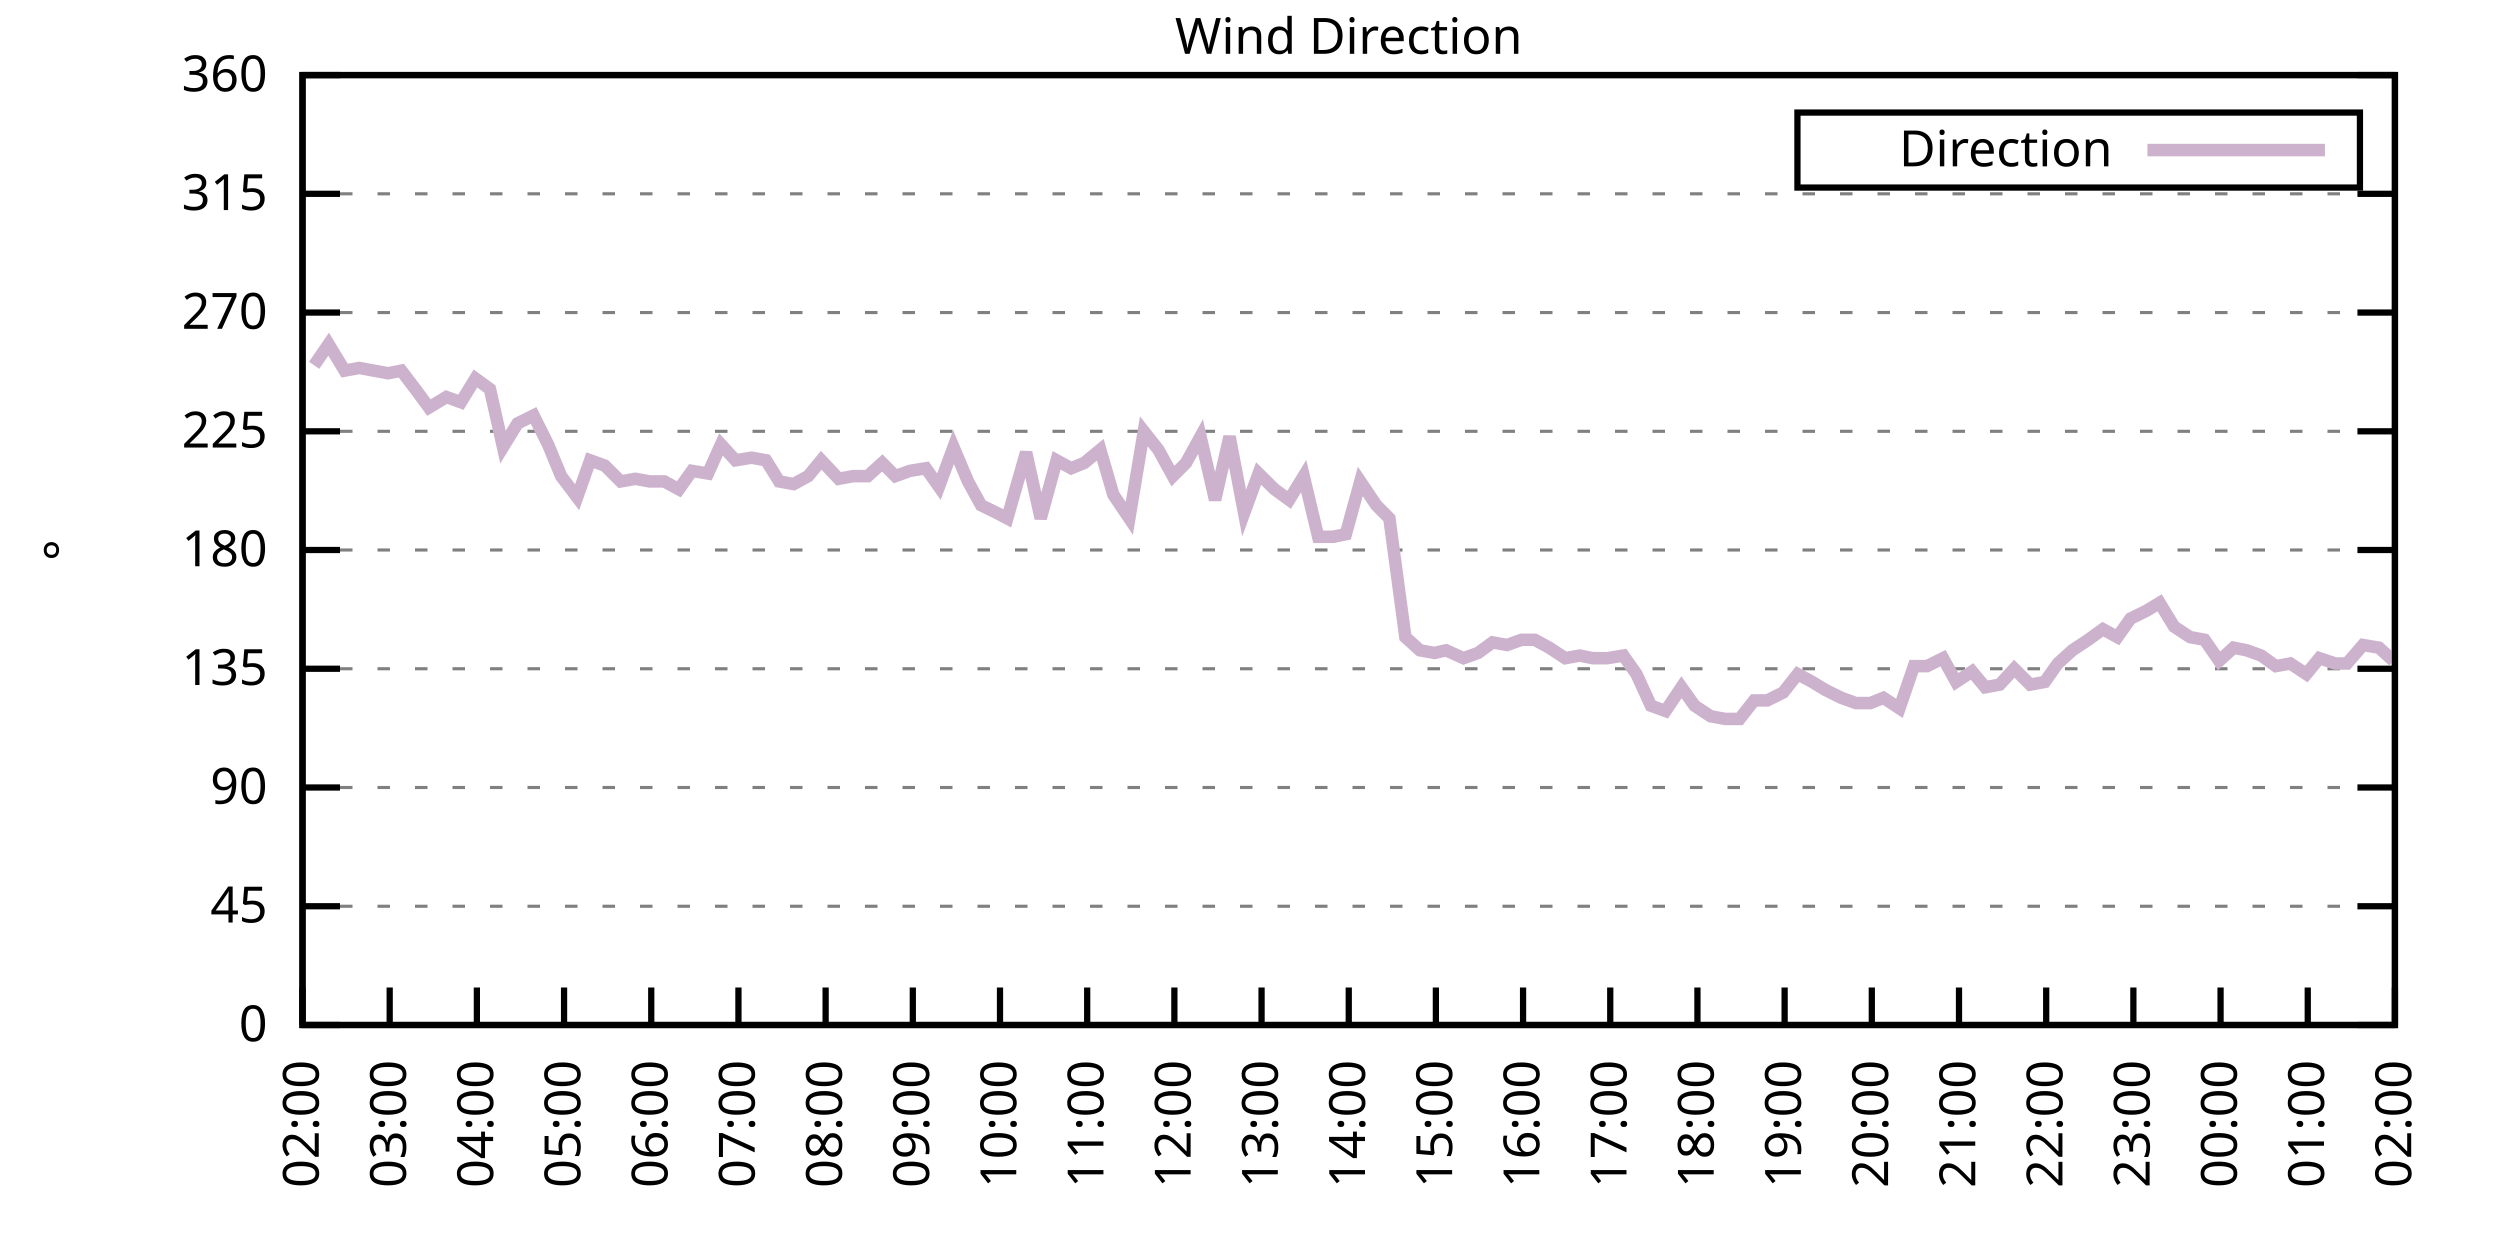
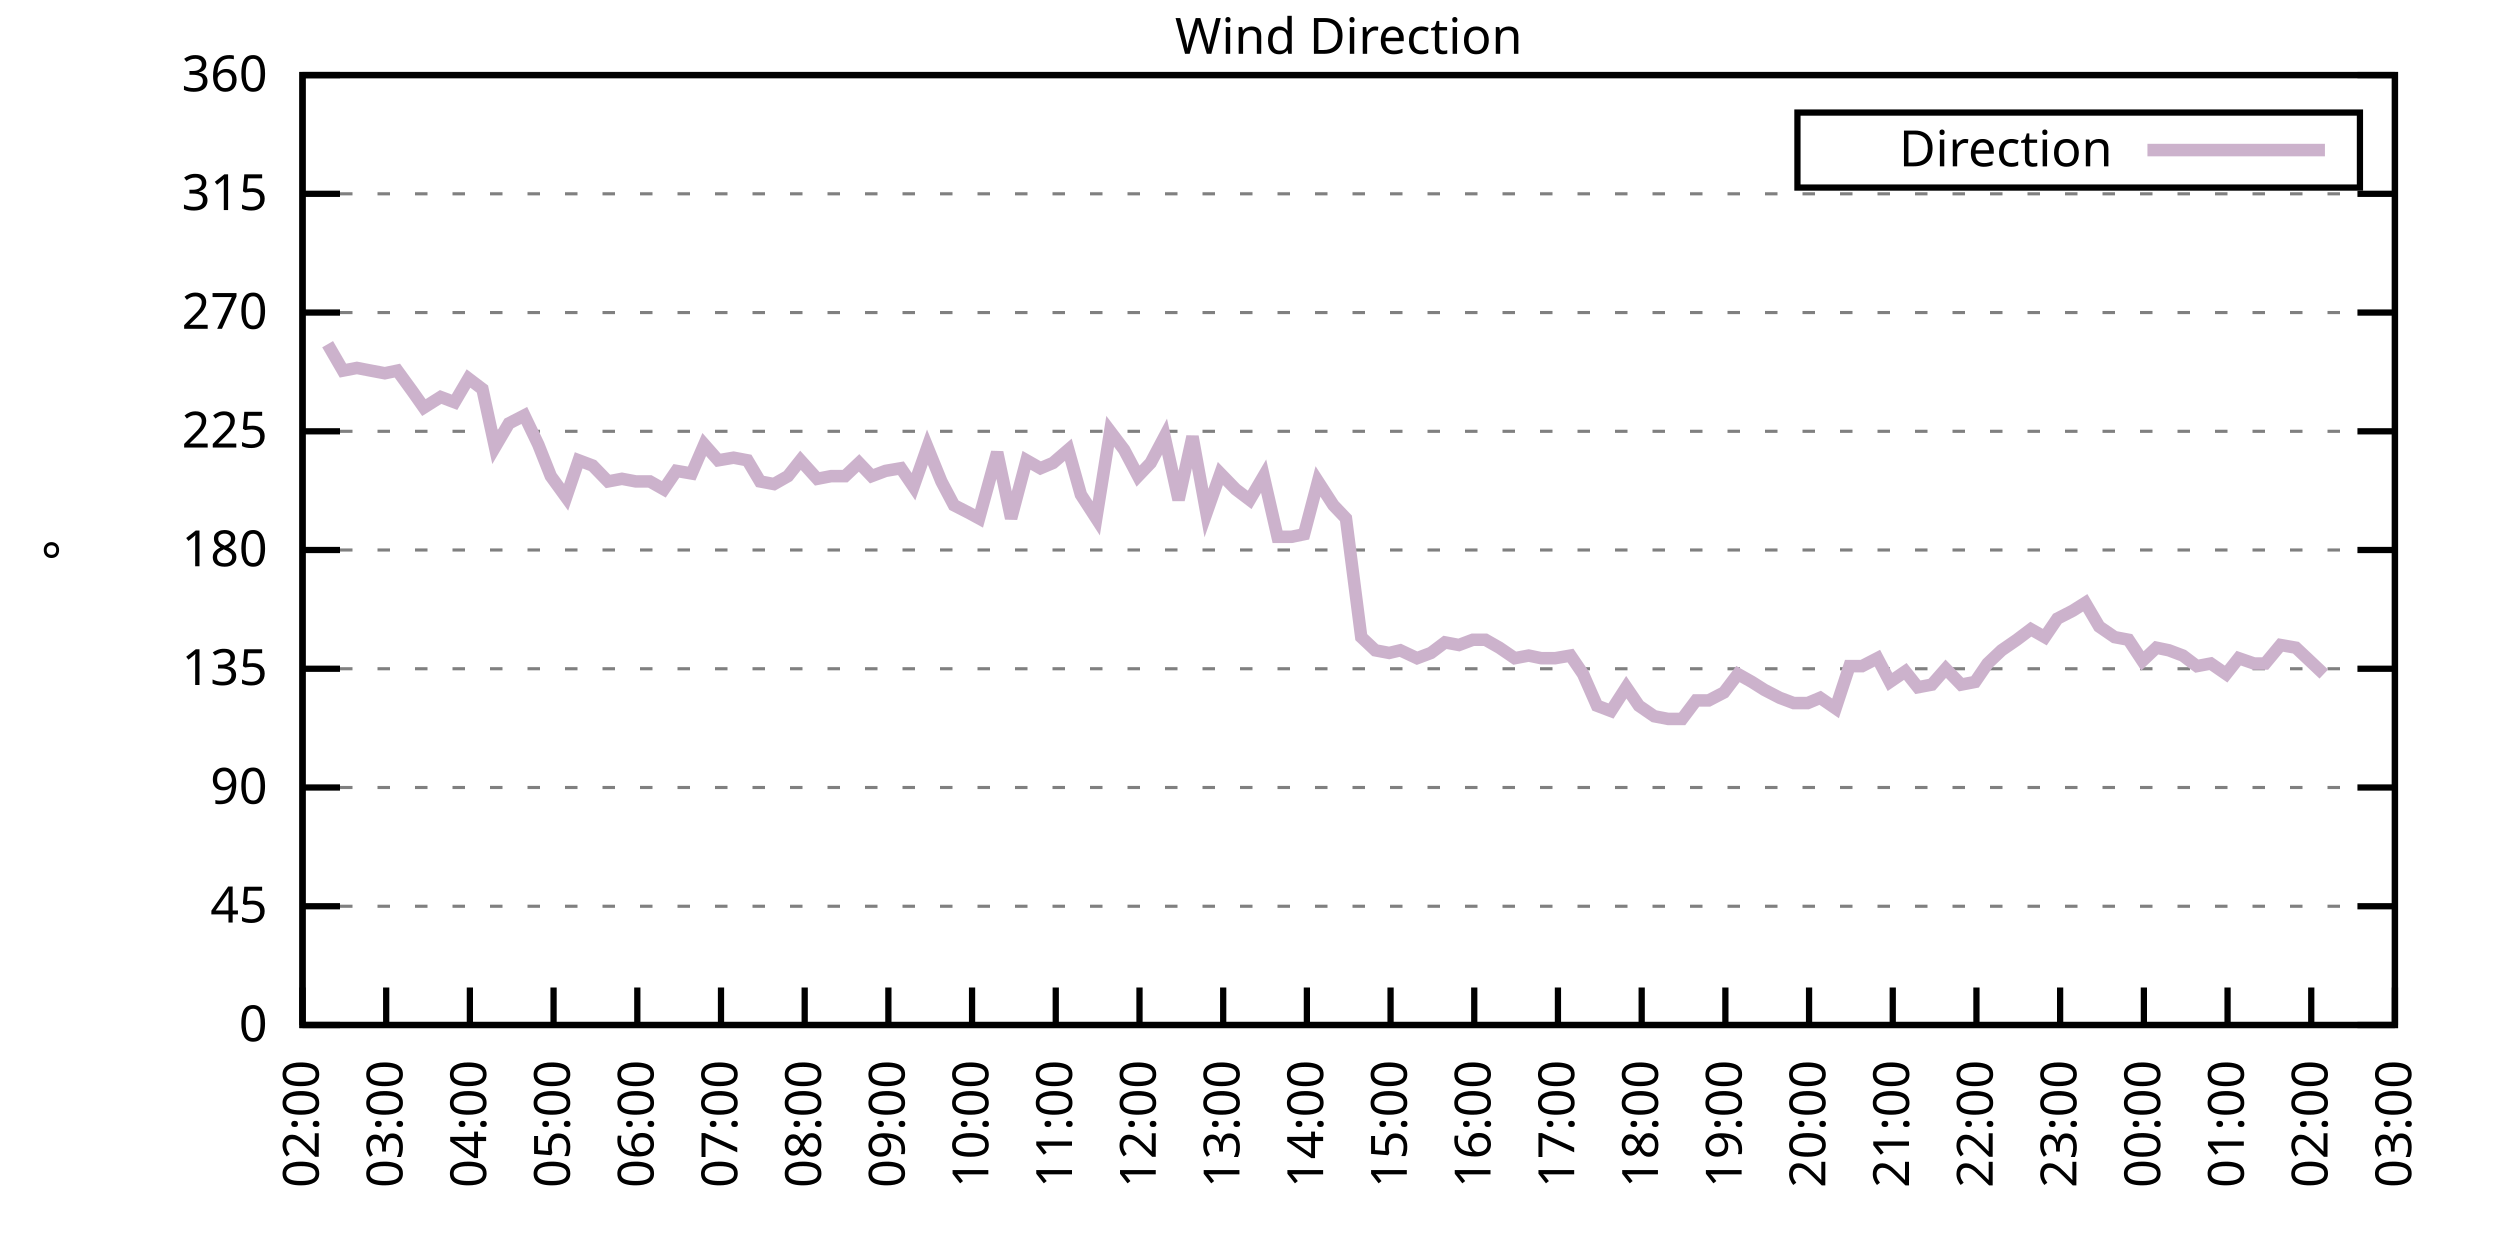
<svg xmlns="http://www.w3.org/2000/svg" xmlns:xlink="http://www.w3.org/1999/xlink" width="400" height="200" viewBox="0 0 400 200">
  <g id="gnuplot_canvas">
    <rect x="0" y="0" width="400" height="200" fill="none" />
    <defs>
      <circle id="gpDot" r="0.5" stroke-width="0.5" stroke="currentColor" />
      <path id="gpPt0" stroke-width="0.333" stroke="currentColor" d="M-1,0 h2 M0,-1 v2" />
      <path id="gpPt1" stroke-width="0.333" stroke="currentColor" d="M-1,-1 L1,1 M1,-1 L-1,1" />
      <path id="gpPt2" stroke-width="0.333" stroke="currentColor" d="M-1,0 L1,0 M0,-1 L0,1 M-1,-1 L1,1 M-1,1 L1,-1" />
      <rect id="gpPt3" stroke-width="0.333" stroke="currentColor" x="-1" y="-1" width="2" height="2" />
      <rect id="gpPt4" stroke-width="0.333" stroke="currentColor" fill="currentColor" x="-1" y="-1" width="2" height="2" />
      <circle id="gpPt5" stroke-width="0.333" stroke="currentColor" cx="0" cy="0" r="1" />
      <use xlink:href="#gpPt5" id="gpPt6" fill="currentColor" stroke="none" />
      <path id="gpPt7" stroke-width="0.333" stroke="currentColor" d="M0,-1.33 L-1.33,0.67 L1.33,0.67 z" />
      <use xlink:href="#gpPt7" id="gpPt8" fill="currentColor" stroke="none" />
      <use xlink:href="#gpPt7" id="gpPt9" stroke="currentColor" transform="rotate(180)" />
      <use xlink:href="#gpPt9" id="gpPt10" fill="currentColor" stroke="none" />
      <use xlink:href="#gpPt3" id="gpPt11" stroke="currentColor" transform="rotate(45)" />
      <use xlink:href="#gpPt11" id="gpPt12" fill="currentColor" stroke="none" />
      <path id="gpPt13" stroke-width="0.333" stroke="currentColor" d="M0,1.330 L1.265,0.411 L0.782,-1.067 L-0.782,-1.076 L-1.265,0.411 z" />
      <use xlink:href="#gpPt13" id="gpPt14" fill="currentColor" stroke="none" />
      <filter id="textbox" filterUnits="objectBoundingBox" x="0" y="0" height="1" width="1">
        <feFlood flood-color="white" flood-opacity="1" result="bgnd" />
        <feComposite in="SourceGraphic" in2="bgnd" operator="atop" />
      </filter>
      <filter id="greybox" filterUnits="objectBoundingBox" x="0" y="0" height="1" width="1">
        <feFlood flood-color="lightgrey" flood-opacity="1" result="grey" />
        <feComposite in="SourceGraphic" in2="grey" operator="atop" />
      </filter>
    </defs>
    <g fill="none" color="white" stroke="currentColor" stroke-width="1.00" stroke-linecap="butt" stroke-linejoin="miter">
</g>
    <g fill="none" color="black" stroke="currentColor" stroke-width="1.00" stroke-linecap="butt" stroke-linejoin="miter">
      <g stroke="none" shape-rendering="crispEdges">
        <polygon fill="rgb(255, 255, 255)" points="48.40,164.00 383.18,164.00 383.18,12.02 48.40,12.02 " />
      </g>
    </g>
    <g fill="none" color="black" stroke="currentColor" stroke-width="1.00" stroke-linecap="butt" stroke-linejoin="miter">
</g>
    <g fill="none" color="black" stroke="black" stroke-width="0.50" stroke-linecap="butt" stroke-linejoin="miter">
</g>
    <g fill="none" color="gray" stroke="currentColor" stroke-width="0.50" stroke-linecap="butt" stroke-linejoin="miter">
      <path stroke="gray" stroke-dasharray="2,4" class="gridline" d="M48.40,164.00 L383.19,164.00  " />
    </g>
    <g fill="none" color="gray" stroke="gray" stroke-width="1.00" stroke-linecap="butt" stroke-linejoin="miter">
</g>
    <g fill="none" color="black" stroke="currentColor" stroke-width="1.00" stroke-linecap="butt" stroke-linejoin="miter">
      <path stroke="black" d="M48.40,164.00 L54.40,164.00 M383.19,164.00 L377.19,164.00  " />
      <g transform="translate(42.80,166.60)" stroke="none" fill="black" font-family="Sans" font-size="8.00" text-anchor="end">
        <text>
          <tspan font-family="Sans"> 0</tspan>
        </text>
      </g>
    </g>
    <g fill="none" color="black" stroke="currentColor" stroke-width="1.00" stroke-linecap="butt" stroke-linejoin="miter">
</g>
    <g fill="none" color="black" stroke="black" stroke-width="0.50" stroke-linecap="butt" stroke-linejoin="miter">
</g>
    <g fill="none" color="gray" stroke="currentColor" stroke-width="0.50" stroke-linecap="butt" stroke-linejoin="miter">
      <path stroke="gray" stroke-dasharray="2,4" class="gridline" d="M48.40,145.00 L383.19,145.00  " />
    </g>
    <g fill="none" color="gray" stroke="gray" stroke-width="1.00" stroke-linecap="butt" stroke-linejoin="miter">
</g>
    <g fill="none" color="black" stroke="currentColor" stroke-width="1.00" stroke-linecap="butt" stroke-linejoin="miter">
      <path stroke="black" d="M48.40,145.00 L54.40,145.00 M383.19,145.00 L377.19,145.00  " />
      <g transform="translate(42.80,147.60)" stroke="none" fill="black" font-family="Sans" font-size="8.00" text-anchor="end">
        <text>
          <tspan font-family="Sans"> 45</tspan>
        </text>
      </g>
    </g>
    <g fill="none" color="black" stroke="currentColor" stroke-width="1.00" stroke-linecap="butt" stroke-linejoin="miter">
</g>
    <g fill="none" color="black" stroke="black" stroke-width="0.50" stroke-linecap="butt" stroke-linejoin="miter">
</g>
    <g fill="none" color="gray" stroke="currentColor" stroke-width="0.50" stroke-linecap="butt" stroke-linejoin="miter">
      <path stroke="gray" stroke-dasharray="2,4" class="gridline" d="M48.40,126.00 L383.19,126.00  " />
    </g>
    <g fill="none" color="gray" stroke="gray" stroke-width="1.00" stroke-linecap="butt" stroke-linejoin="miter">
</g>
    <g fill="none" color="black" stroke="currentColor" stroke-width="1.00" stroke-linecap="butt" stroke-linejoin="miter">
      <path stroke="black" d="M48.40,126.00 L54.40,126.00 M383.19,126.00 L377.19,126.00  " />
      <g transform="translate(42.80,128.60)" stroke="none" fill="black" font-family="Sans" font-size="8.00" text-anchor="end">
        <text>
          <tspan font-family="Sans"> 90</tspan>
        </text>
      </g>
    </g>
    <g fill="none" color="black" stroke="currentColor" stroke-width="1.00" stroke-linecap="butt" stroke-linejoin="miter">
</g>
    <g fill="none" color="black" stroke="black" stroke-width="0.50" stroke-linecap="butt" stroke-linejoin="miter">
</g>
    <g fill="none" color="gray" stroke="currentColor" stroke-width="0.50" stroke-linecap="butt" stroke-linejoin="miter">
      <path stroke="gray" stroke-dasharray="2,4" class="gridline" d="M48.40,107.00 L383.19,107.00  " />
    </g>
    <g fill="none" color="gray" stroke="gray" stroke-width="1.00" stroke-linecap="butt" stroke-linejoin="miter">
</g>
    <g fill="none" color="black" stroke="currentColor" stroke-width="1.00" stroke-linecap="butt" stroke-linejoin="miter">
      <path stroke="black" d="M48.40,107.00 L54.40,107.00 M383.19,107.00 L377.19,107.00  " />
      <g transform="translate(42.80,109.60)" stroke="none" fill="black" font-family="Sans" font-size="8.00" text-anchor="end">
        <text>
          <tspan font-family="Sans"> 135</tspan>
        </text>
      </g>
    </g>
    <g fill="none" color="black" stroke="currentColor" stroke-width="1.00" stroke-linecap="butt" stroke-linejoin="miter">
</g>
    <g fill="none" color="black" stroke="black" stroke-width="0.50" stroke-linecap="butt" stroke-linejoin="miter">
</g>
    <g fill="none" color="gray" stroke="currentColor" stroke-width="0.50" stroke-linecap="butt" stroke-linejoin="miter">
      <path stroke="gray" stroke-dasharray="2,4" class="gridline" d="M48.40,88.00 L383.19,88.00  " />
    </g>
    <g fill="none" color="gray" stroke="gray" stroke-width="1.00" stroke-linecap="butt" stroke-linejoin="miter">
</g>
    <g fill="none" color="black" stroke="currentColor" stroke-width="1.00" stroke-linecap="butt" stroke-linejoin="miter">
      <path stroke="black" d="M48.40,88.00 L54.40,88.00 M383.19,88.00 L377.19,88.00  " />
      <g transform="translate(42.80,90.60)" stroke="none" fill="black" font-family="Sans" font-size="8.00" text-anchor="end">
        <text>
          <tspan font-family="Sans"> 180</tspan>
        </text>
      </g>
    </g>
    <g fill="none" color="black" stroke="currentColor" stroke-width="1.00" stroke-linecap="butt" stroke-linejoin="miter">
</g>
    <g fill="none" color="black" stroke="black" stroke-width="0.50" stroke-linecap="butt" stroke-linejoin="miter">
</g>
    <g fill="none" color="gray" stroke="currentColor" stroke-width="0.50" stroke-linecap="butt" stroke-linejoin="miter">
      <path stroke="gray" stroke-dasharray="2,4" class="gridline" d="M48.40,69.01 L383.19,69.01  " />
    </g>
    <g fill="none" color="gray" stroke="gray" stroke-width="1.00" stroke-linecap="butt" stroke-linejoin="miter">
</g>
    <g fill="none" color="black" stroke="currentColor" stroke-width="1.00" stroke-linecap="butt" stroke-linejoin="miter">
      <path stroke="black" d="M48.40,69.01 L54.40,69.01 M383.19,69.01 L377.19,69.01  " />
      <g transform="translate(42.80,71.61)" stroke="none" fill="black" font-family="Sans" font-size="8.00" text-anchor="end">
        <text>
          <tspan font-family="Sans"> 225</tspan>
        </text>
      </g>
    </g>
    <g fill="none" color="black" stroke="currentColor" stroke-width="1.00" stroke-linecap="butt" stroke-linejoin="miter">
</g>
    <g fill="none" color="black" stroke="black" stroke-width="0.50" stroke-linecap="butt" stroke-linejoin="miter">
</g>
    <g fill="none" color="gray" stroke="currentColor" stroke-width="0.50" stroke-linecap="butt" stroke-linejoin="miter">
      <path stroke="gray" stroke-dasharray="2,4" class="gridline" d="M48.40,50.01 L383.19,50.01  " />
    </g>
    <g fill="none" color="gray" stroke="gray" stroke-width="1.00" stroke-linecap="butt" stroke-linejoin="miter">
</g>
    <g fill="none" color="black" stroke="currentColor" stroke-width="1.00" stroke-linecap="butt" stroke-linejoin="miter">
      <path stroke="black" d="M48.40,50.01 L54.40,50.01 M383.19,50.01 L377.19,50.01  " />
      <g transform="translate(42.80,52.61)" stroke="none" fill="black" font-family="Sans" font-size="8.00" text-anchor="end">
        <text>
          <tspan font-family="Sans"> 270</tspan>
        </text>
      </g>
    </g>
    <g fill="none" color="black" stroke="currentColor" stroke-width="1.00" stroke-linecap="butt" stroke-linejoin="miter">
</g>
    <g fill="none" color="black" stroke="black" stroke-width="0.50" stroke-linecap="butt" stroke-linejoin="miter">
</g>
    <g fill="none" color="gray" stroke="currentColor" stroke-width="0.50" stroke-linecap="butt" stroke-linejoin="miter">
      <path stroke="gray" stroke-dasharray="2,4" class="gridline" d="M48.40,31.01 L383.19,31.01  " />
    </g>
    <g fill="none" color="gray" stroke="gray" stroke-width="1.00" stroke-linecap="butt" stroke-linejoin="miter">
</g>
    <g fill="none" color="black" stroke="currentColor" stroke-width="1.00" stroke-linecap="butt" stroke-linejoin="miter">
      <path stroke="black" d="M48.40,31.01 L54.40,31.01 M383.19,31.01 L377.19,31.01  " />
      <g transform="translate(42.80,33.61)" stroke="none" fill="black" font-family="Sans" font-size="8.00" text-anchor="end">
        <text>
          <tspan font-family="Sans"> 315</tspan>
        </text>
      </g>
    </g>
    <g fill="none" color="black" stroke="currentColor" stroke-width="1.00" stroke-linecap="butt" stroke-linejoin="miter">
</g>
    <g fill="none" color="black" stroke="black" stroke-width="0.50" stroke-linecap="butt" stroke-linejoin="miter">
</g>
    <g fill="none" color="gray" stroke="currentColor" stroke-width="0.50" stroke-linecap="butt" stroke-linejoin="miter">
      <path stroke="gray" stroke-dasharray="2,4" class="gridline" d="M48.40,12.01 L383.19,12.01  " />
    </g>
    <g fill="none" color="gray" stroke="gray" stroke-width="1.00" stroke-linecap="butt" stroke-linejoin="miter">
</g>
    <g fill="none" color="black" stroke="currentColor" stroke-width="1.00" stroke-linecap="butt" stroke-linejoin="miter">
      <path stroke="black" d="M48.40,12.01 L54.40,12.01 M383.19,12.01 L377.19,12.01  " />
      <g transform="translate(42.80,14.61)" stroke="none" fill="black" font-family="Sans" font-size="8.00" text-anchor="end">
        <text>
          <tspan font-family="Sans"> 360</tspan>
        </text>
      </g>
    </g>
    <g fill="none" color="black" stroke="currentColor" stroke-width="1.00" stroke-linecap="butt" stroke-linejoin="miter">
      <path stroke="black" d="M48.40,164.00 L48.40,158.00  " />
      <g transform="translate(51.00,169.60) rotate(270.00)" stroke="none" fill="black" font-family="Sans" font-size="8.00" text-anchor="end">
        <text>
          <tspan font-family="Sans">02:00</tspan>
        </text>
      </g>
    </g>
    <g fill="none" color="black" stroke="currentColor" stroke-width="1.00" stroke-linecap="butt" stroke-linejoin="miter">
-       <path stroke="black" d="M62.35,164.00 L62.35,158.00  " />
-       <g transform="translate(64.95,169.60) rotate(270.00)" stroke="none" fill="black" font-family="Sans" font-size="8.00" text-anchor="end">
+       <path stroke="black" d="M61.79,164.00 L61.79,158.00  " />
+       <g transform="translate(64.39,169.60) rotate(270.00)" stroke="none" fill="black" font-family="Sans" font-size="8.00" text-anchor="end">
        <text>
          <tspan font-family="Sans">03:00</tspan>
        </text>
      </g>
    </g>
    <g fill="none" color="black" stroke="currentColor" stroke-width="1.00" stroke-linecap="butt" stroke-linejoin="miter">
-       <path stroke="black" d="M76.30,164.00 L76.30,158.00  " />
-       <g transform="translate(78.90,169.60) rotate(270.00)" stroke="none" fill="black" font-family="Sans" font-size="8.00" text-anchor="end">
+       <path stroke="black" d="M75.18,164.00 L75.18,158.00  " />
+       <g transform="translate(77.78,169.60) rotate(270.00)" stroke="none" fill="black" font-family="Sans" font-size="8.00" text-anchor="end">
        <text>
          <tspan font-family="Sans">04:00</tspan>
        </text>
      </g>
    </g>
    <g fill="none" color="black" stroke="currentColor" stroke-width="1.00" stroke-linecap="butt" stroke-linejoin="miter">
-       <path stroke="black" d="M90.25,164.00 L90.25,158.00  " />
-       <g transform="translate(92.85,169.60) rotate(270.00)" stroke="none" fill="black" font-family="Sans" font-size="8.00" text-anchor="end">
+       <path stroke="black" d="M88.57,164.00 L88.57,158.00  " />
+       <g transform="translate(91.17,169.60) rotate(270.00)" stroke="none" fill="black" font-family="Sans" font-size="8.00" text-anchor="end">
        <text>
          <tspan font-family="Sans">05:00</tspan>
        </text>
      </g>
    </g>
    <g fill="none" color="black" stroke="currentColor" stroke-width="1.00" stroke-linecap="butt" stroke-linejoin="miter">
-       <path stroke="black" d="M104.20,164.00 L104.20,158.00  " />
-       <g transform="translate(106.80,169.60) rotate(270.00)" stroke="none" fill="black" font-family="Sans" font-size="8.00" text-anchor="end">
+       <path stroke="black" d="M101.97,164.00 L101.97,158.00  " />
+       <g transform="translate(104.57,169.60) rotate(270.00)" stroke="none" fill="black" font-family="Sans" font-size="8.00" text-anchor="end">
        <text>
          <tspan font-family="Sans">06:00</tspan>
        </text>
      </g>
    </g>
    <g fill="none" color="black" stroke="currentColor" stroke-width="1.00" stroke-linecap="butt" stroke-linejoin="miter">
-       <path stroke="black" d="M118.15,164.00 L118.15,158.00  " />
-       <g transform="translate(120.75,169.60) rotate(270.00)" stroke="none" fill="black" font-family="Sans" font-size="8.00" text-anchor="end">
+       <path stroke="black" d="M115.36,164.00 L115.36,158.00  " />
+       <g transform="translate(117.96,169.60) rotate(270.00)" stroke="none" fill="black" font-family="Sans" font-size="8.00" text-anchor="end">
        <text>
          <tspan font-family="Sans">07:00</tspan>
        </text>
      </g>
    </g>
    <g fill="none" color="black" stroke="currentColor" stroke-width="1.00" stroke-linecap="butt" stroke-linejoin="miter">
-       <path stroke="black" d="M132.10,164.00 L132.10,158.00  " />
-       <g transform="translate(134.70,169.60) rotate(270.00)" stroke="none" fill="black" font-family="Sans" font-size="8.00" text-anchor="end">
+       <path stroke="black" d="M128.75,164.00 L128.75,158.00  " />
+       <g transform="translate(131.35,169.60) rotate(270.00)" stroke="none" fill="black" font-family="Sans" font-size="8.00" text-anchor="end">
        <text>
          <tspan font-family="Sans">08:00</tspan>
        </text>
      </g>
    </g>
    <g fill="none" color="black" stroke="currentColor" stroke-width="1.00" stroke-linecap="butt" stroke-linejoin="miter">
-       <path stroke="black" d="M146.05,164.00 L146.05,158.00  " />
-       <g transform="translate(148.65,169.60) rotate(270.00)" stroke="none" fill="black" font-family="Sans" font-size="8.00" text-anchor="end">
+       <path stroke="black" d="M142.14,164.00 L142.14,158.00  " />
+       <g transform="translate(144.74,169.60) rotate(270.00)" stroke="none" fill="black" font-family="Sans" font-size="8.00" text-anchor="end">
        <text>
          <tspan font-family="Sans">09:00</tspan>
        </text>
      </g>
    </g>
    <g fill="none" color="black" stroke="currentColor" stroke-width="1.00" stroke-linecap="butt" stroke-linejoin="miter">
-       <path stroke="black" d="M160.00,164.00 L160.00,158.00  " />
-       <g transform="translate(162.60,169.60) rotate(270.00)" stroke="none" fill="black" font-family="Sans" font-size="8.00" text-anchor="end">
+       <path stroke="black" d="M155.53,164.00 L155.53,158.00  " />
+       <g transform="translate(158.13,169.60) rotate(270.00)" stroke="none" fill="black" font-family="Sans" font-size="8.00" text-anchor="end">
        <text>
          <tspan font-family="Sans">10:00</tspan>
        </text>
      </g>
    </g>
    <g fill="none" color="black" stroke="currentColor" stroke-width="1.00" stroke-linecap="butt" stroke-linejoin="miter">
-       <path stroke="black" d="M173.95,164.00 L173.95,158.00  " />
-       <g transform="translate(176.55,169.60) rotate(270.00)" stroke="none" fill="black" font-family="Sans" font-size="8.00" text-anchor="end">
+       <path stroke="black" d="M168.92,164.00 L168.92,158.00  " />
+       <g transform="translate(171.52,169.60) rotate(270.00)" stroke="none" fill="black" font-family="Sans" font-size="8.00" text-anchor="end">
        <text>
          <tspan font-family="Sans">11:00</tspan>
        </text>
      </g>
    </g>
    <g fill="none" color="black" stroke="currentColor" stroke-width="1.00" stroke-linecap="butt" stroke-linejoin="miter">
-       <path stroke="black" d="M187.90,164.00 L187.90,158.00  " />
-       <g transform="translate(190.50,169.60) rotate(270.00)" stroke="none" fill="black" font-family="Sans" font-size="8.00" text-anchor="end">
+       <path stroke="black" d="M182.32,164.00 L182.32,158.00  " />
+       <g transform="translate(184.92,169.60) rotate(270.00)" stroke="none" fill="black" font-family="Sans" font-size="8.00" text-anchor="end">
        <text>
          <tspan font-family="Sans">12:00</tspan>
        </text>
      </g>
    </g>
    <g fill="none" color="black" stroke="currentColor" stroke-width="1.00" stroke-linecap="butt" stroke-linejoin="miter">
-       <path stroke="black" d="M201.85,164.00 L201.85,158.00  " />
-       <g transform="translate(204.45,169.60) rotate(270.00)" stroke="none" fill="black" font-family="Sans" font-size="8.00" text-anchor="end">
+       <path stroke="black" d="M195.71,164.00 L195.71,158.00  " />
+       <g transform="translate(198.31,169.60) rotate(270.00)" stroke="none" fill="black" font-family="Sans" font-size="8.00" text-anchor="end">
        <text>
          <tspan font-family="Sans">13:00</tspan>
        </text>
      </g>
    </g>
    <g fill="none" color="black" stroke="currentColor" stroke-width="1.00" stroke-linecap="butt" stroke-linejoin="miter">
-       <path stroke="black" d="M215.80,164.00 L215.80,158.00  " />
-       <g transform="translate(218.40,169.60) rotate(270.00)" stroke="none" fill="black" font-family="Sans" font-size="8.00" text-anchor="end">
+       <path stroke="black" d="M209.10,164.00 L209.10,158.00  " />
+       <g transform="translate(211.70,169.60) rotate(270.00)" stroke="none" fill="black" font-family="Sans" font-size="8.00" text-anchor="end">
        <text>
          <tspan font-family="Sans">14:00</tspan>
        </text>
      </g>
    </g>
    <g fill="none" color="black" stroke="currentColor" stroke-width="1.00" stroke-linecap="butt" stroke-linejoin="miter">
-       <path stroke="black" d="M229.74,164.00 L229.74,158.00  " />
-       <g transform="translate(232.34,169.60) rotate(270.00)" stroke="none" fill="black" font-family="Sans" font-size="8.00" text-anchor="end">
+       <path stroke="black" d="M222.49,164.00 L222.49,158.00  " />
+       <g transform="translate(225.09,169.60) rotate(270.00)" stroke="none" fill="black" font-family="Sans" font-size="8.00" text-anchor="end">
        <text>
          <tspan font-family="Sans">15:00</tspan>
        </text>
      </g>
    </g>
    <g fill="none" color="black" stroke="currentColor" stroke-width="1.00" stroke-linecap="butt" stroke-linejoin="miter">
-       <path stroke="black" d="M243.69,164.00 L243.69,158.00  " />
-       <g transform="translate(246.29,169.60) rotate(270.00)" stroke="none" fill="black" font-family="Sans" font-size="8.00" text-anchor="end">
+       <path stroke="black" d="M235.88,164.00 L235.88,158.00  " />
+       <g transform="translate(238.48,169.60) rotate(270.00)" stroke="none" fill="black" font-family="Sans" font-size="8.00" text-anchor="end">
        <text>
          <tspan font-family="Sans">16:00</tspan>
        </text>
      </g>
    </g>
    <g fill="none" color="black" stroke="currentColor" stroke-width="1.00" stroke-linecap="butt" stroke-linejoin="miter">
-       <path stroke="black" d="M257.64,164.00 L257.64,158.00  " />
-       <g transform="translate(260.24,169.60) rotate(270.00)" stroke="none" fill="black" font-family="Sans" font-size="8.00" text-anchor="end">
+       <path stroke="black" d="M249.27,164.00 L249.27,158.00  " />
+       <g transform="translate(251.87,169.60) rotate(270.00)" stroke="none" fill="black" font-family="Sans" font-size="8.00" text-anchor="end">
        <text>
          <tspan font-family="Sans">17:00</tspan>
        </text>
      </g>
    </g>
    <g fill="none" color="black" stroke="currentColor" stroke-width="1.00" stroke-linecap="butt" stroke-linejoin="miter">
-       <path stroke="black" d="M271.59,164.00 L271.59,158.00  " />
-       <g transform="translate(274.19,169.60) rotate(270.00)" stroke="none" fill="black" font-family="Sans" font-size="8.00" text-anchor="end">
+       <path stroke="black" d="M262.67,164.00 L262.67,158.00  " />
+       <g transform="translate(265.27,169.60) rotate(270.00)" stroke="none" fill="black" font-family="Sans" font-size="8.00" text-anchor="end">
        <text>
          <tspan font-family="Sans">18:00</tspan>
        </text>
      </g>
    </g>
    <g fill="none" color="black" stroke="currentColor" stroke-width="1.00" stroke-linecap="butt" stroke-linejoin="miter">
-       <path stroke="black" d="M285.54,164.00 L285.54,158.00  " />
-       <g transform="translate(288.14,169.60) rotate(270.00)" stroke="none" fill="black" font-family="Sans" font-size="8.00" text-anchor="end">
+       <path stroke="black" d="M276.06,164.00 L276.06,158.00  " />
+       <g transform="translate(278.66,169.60) rotate(270.00)" stroke="none" fill="black" font-family="Sans" font-size="8.00" text-anchor="end">
        <text>
          <tspan font-family="Sans">19:00</tspan>
        </text>
      </g>
    </g>
    <g fill="none" color="black" stroke="currentColor" stroke-width="1.00" stroke-linecap="butt" stroke-linejoin="miter">
-       <path stroke="black" d="M299.49,164.00 L299.49,158.00  " />
-       <g transform="translate(302.09,169.60) rotate(270.00)" stroke="none" fill="black" font-family="Sans" font-size="8.00" text-anchor="end">
+       <path stroke="black" d="M289.45,164.00 L289.45,158.00  " />
+       <g transform="translate(292.05,169.60) rotate(270.00)" stroke="none" fill="black" font-family="Sans" font-size="8.00" text-anchor="end">
        <text>
          <tspan font-family="Sans">20:00</tspan>
        </text>
      </g>
    </g>
    <g fill="none" color="black" stroke="currentColor" stroke-width="1.00" stroke-linecap="butt" stroke-linejoin="miter">
-       <path stroke="black" d="M313.44,164.00 L313.44,158.00  " />
-       <g transform="translate(316.04,169.60) rotate(270.00)" stroke="none" fill="black" font-family="Sans" font-size="8.00" text-anchor="end">
+       <path stroke="black" d="M302.84,164.00 L302.84,158.00  " />
+       <g transform="translate(305.44,169.60) rotate(270.00)" stroke="none" fill="black" font-family="Sans" font-size="8.00" text-anchor="end">
        <text>
          <tspan font-family="Sans">21:00</tspan>
        </text>
      </g>
    </g>
    <g fill="none" color="black" stroke="currentColor" stroke-width="1.00" stroke-linecap="butt" stroke-linejoin="miter">
-       <path stroke="black" d="M327.39,164.00 L327.39,158.00  " />
-       <g transform="translate(329.99,169.60) rotate(270.00)" stroke="none" fill="black" font-family="Sans" font-size="8.00" text-anchor="end">
+       <path stroke="black" d="M316.23,164.00 L316.23,158.00  " />
+       <g transform="translate(318.83,169.60) rotate(270.00)" stroke="none" fill="black" font-family="Sans" font-size="8.00" text-anchor="end">
        <text>
          <tspan font-family="Sans">22:00</tspan>
        </text>
      </g>
    </g>
    <g fill="none" color="black" stroke="currentColor" stroke-width="1.00" stroke-linecap="butt" stroke-linejoin="miter">
-       <path stroke="black" d="M341.34,164.00 L341.34,158.00  " />
-       <g transform="translate(343.94,169.60) rotate(270.00)" stroke="none" fill="black" font-family="Sans" font-size="8.00" text-anchor="end">
+       <path stroke="black" d="M329.62,164.00 L329.62,158.00  " />
+       <g transform="translate(332.22,169.60) rotate(270.00)" stroke="none" fill="black" font-family="Sans" font-size="8.00" text-anchor="end">
        <text>
          <tspan font-family="Sans">23:00</tspan>
        </text>
      </g>
    </g>
    <g fill="none" color="black" stroke="currentColor" stroke-width="1.00" stroke-linecap="butt" stroke-linejoin="miter">
-       <path stroke="black" d="M355.29,164.00 L355.29,158.00  " />
-       <g transform="translate(357.89,169.60) rotate(270.00)" stroke="none" fill="black" font-family="Sans" font-size="8.00" text-anchor="end">
+       <path stroke="black" d="M343.02,164.00 L343.02,158.00  " />
+       <g transform="translate(345.62,169.60) rotate(270.00)" stroke="none" fill="black" font-family="Sans" font-size="8.00" text-anchor="end">
        <text>
          <tspan font-family="Sans">00:00</tspan>
        </text>
      </g>
    </g>
    <g fill="none" color="black" stroke="currentColor" stroke-width="1.00" stroke-linecap="butt" stroke-linejoin="miter">
-       <path stroke="black" d="M369.24,164.00 L369.24,158.00  " />
-       <g transform="translate(371.84,169.60) rotate(270.00)" stroke="none" fill="black" font-family="Sans" font-size="8.00" text-anchor="end">
+       <path stroke="black" d="M356.41,164.00 L356.41,158.00  " />
+       <g transform="translate(359.01,169.60) rotate(270.00)" stroke="none" fill="black" font-family="Sans" font-size="8.00" text-anchor="end">
        <text>
          <tspan font-family="Sans">01:00</tspan>
+         </text>
+       </g>
+     </g>
+     <g fill="none" color="black" stroke="currentColor" stroke-width="1.00" stroke-linecap="butt" stroke-linejoin="miter">
+       <path stroke="black" d="M369.80,164.00 L369.80,158.00  " />
+       <g transform="translate(372.40,169.60) rotate(270.00)" stroke="none" fill="black" font-family="Sans" font-size="8.00" text-anchor="end">
+         <text>
+           <tspan font-family="Sans">02:00</tspan>
        </text>
      </g>
    </g>
    <g fill="none" color="black" stroke="currentColor" stroke-width="1.00" stroke-linecap="butt" stroke-linejoin="miter">
      <path stroke="black" d="M383.19,164.00 L383.19,158.00  " />
      <g transform="translate(385.79,169.60) rotate(270.00)" stroke="none" fill="black" font-family="Sans" font-size="8.00" text-anchor="end">
        <text>
-           <tspan font-family="Sans">02:00</tspan>
+           <tspan font-family="Sans">03:00</tspan>
        </text>
      </g>
    </g>
    <g fill="none" color="black" stroke="currentColor" stroke-width="1.00" stroke-linecap="butt" stroke-linejoin="miter">
</g>
    <g fill="none" color="black" stroke="currentColor" stroke-width="1.00" stroke-linecap="butt" stroke-linejoin="miter">
      <path stroke="black" d="M48.40,12.01 L48.40,164.00 L383.19,164.00 L383.19,12.01 L48.40,12.01 Z  " />
    </g>
    <g fill="none" color="black" stroke="currentColor" stroke-width="1.00" stroke-linecap="butt" stroke-linejoin="miter">
</g>
    <g fill="none" color="black" stroke="currentColor" stroke-width="1.00" stroke-linecap="butt" stroke-linejoin="miter">
      <path stroke="black" d="M287.59,30.01 L287.59,18.01 L377.59,18.01 L377.59,30.01 L287.59,30.01 Z  " />
    </g>
    <g id="Wind_direction_plot_1">
      <g fill="none" color="white" stroke="black" stroke-width="2.00" stroke-linecap="butt" stroke-linejoin="miter">
</g>
      <g fill="none" color="black" stroke="currentColor" stroke-width="2.00" stroke-linecap="butt" stroke-linejoin="miter">
        <g transform="translate(337.99,26.61)" stroke="none" fill="black" font-family="Sans" font-size="8.00" text-anchor="end">
          <text>
            <tspan font-family="Sans">Direction</tspan>
          </text>
        </g>
      </g>
      <g fill="none" color="black" stroke="currentColor" stroke-width="2.00" stroke-linecap="butt" stroke-linejoin="miter">
-         <path stroke="rgb(204, 178, 204)" d="M343.59,24.01 L371.99,24.01 M50.26,58.45 L52.58,55.07 L55.14,59.30 L57.47,58.87 L59.79,59.30 L62.12,59.72   L64.21,59.30 L66.77,62.67 L68.63,65.21 L71.42,63.52 L73.74,64.36 L76.07,60.56 L78.39,62.25 L80.48,71.54   L82.81,67.74 L85.37,66.47 L87.69,71.12 L89.78,76.18 L92.34,79.56 L94.43,73.65 L96.76,74.49 L99.32,77.03   L101.64,76.61 L103.97,77.03 L106.29,77.03 L108.62,78.29 L110.71,75.34 L113.27,75.76 L115.36,71.12 L117.68,73.65   L120.24,73.23 L122.57,73.65 L124.66,77.03 L126.98,77.45 L129.31,76.18 L131.40,73.65 L134.19,76.61 L136.51,76.18   L138.84,76.18 L141.16,74.07 L143.26,76.18 L145.58,75.34 L148.14,74.92 L150.23,77.87 L152.56,71.54 L154.88,77.03   L156.97,80.83 L159.53,82.09 L161.16,82.94 L164.18,72.38 L166.51,82.94 L169.06,73.65 L171.39,74.92 L173.48,74.07   L176.04,71.96 L178.13,79.14 L180.69,82.94 L183.01,69.01 L185.34,71.96 L187.66,76.18 L189.76,74.07 L192.08,69.85   L194.41,79.98 L196.73,69.85 L199.06,82.09 L201.38,75.76 L203.94,78.29 L206.26,79.98 L208.59,76.18 L210.91,85.89   L213.24,85.89 L215.33,85.47 L217.65,77.03 L220.21,80.83 L222.30,82.94 L224.86,101.94 L227.19,104.05 L229.51,104.47   L231.37,104.05 L234.16,105.31 L236.49,104.47 L238.81,102.78 L241.14,103.20 L243.46,102.36 L245.55,102.36 L247.88,103.63   L250.44,105.31 L252.76,104.89 L254.85,105.31 L257.18,105.31 L259.74,104.89 L261.83,107.85 L264.15,112.91 L266.48,113.76   L269.04,109.96 L271.13,112.91 L273.69,114.60 L276.01,115.03 L278.34,115.03 L280.66,112.07 L282.75,112.07 L285.31,110.80   L287.64,107.85 L289.96,109.11 L292.05,110.38 L294.61,111.65 L296.94,112.49 L299.26,112.49 L301.35,111.65 L303.91,113.34   L306.23,106.58 L308.33,106.58 L310.88,105.31 L312.98,109.11 L315.53,107.43 L317.63,109.96 L319.95,109.54 L322.28,107.00   L324.83,109.54 L327.16,109.11 L329.25,106.16 L331.58,104.05 L334.13,102.36 L336.46,100.67 L338.78,101.94 L340.88,98.98   L343.43,97.72 L345.53,96.45 L347.85,100.25 L350.41,101.94 L352.73,102.36 L355.06,105.74 L357.38,103.63 L359.48,104.05   L361.80,104.89 L364.13,106.58 L366.45,106.16 L369.01,107.85 L371.10,105.31 L373.66,106.16 L375.52,106.16 L378.08,103.20   L380.63,103.63 L382.96,105.74  " />
+         <path stroke="rgb(204, 178, 204)" d="M343.59,24.01 L371.99,24.01 M52.42,55.07 L54.87,59.30 L57.10,58.87 L59.34,59.30 L61.57,59.72 L63.58,59.30   L66.03,62.67 L67.82,65.21 L70.50,63.52 L72.73,64.36 L74.96,60.56 L77.19,62.25 L79.20,71.54 L81.43,67.74   L83.89,66.47 L86.12,71.12 L88.13,76.18 L90.58,79.56 L92.59,73.65 L94.82,74.49 L97.28,77.03 L99.51,76.61   L101.74,77.03 L103.98,77.03 L106.21,78.29 L108.22,75.34 L110.67,75.76 L112.68,71.12 L114.91,73.65 L117.37,73.23   L119.60,73.65 L121.61,77.03 L123.84,77.45 L126.07,76.18 L128.08,73.65 L130.76,76.61 L132.99,76.18 L135.22,76.18   L137.45,74.07 L139.46,76.18 L141.69,75.34 L144.15,74.92 L146.16,77.87 L148.39,71.54 L150.62,77.03 L152.63,80.83   L155.09,82.09 L156.65,82.94 L159.55,72.38 L161.78,82.94 L164.24,73.65 L166.47,74.92 L168.48,74.07 L170.93,71.96   L172.94,79.14 L175.40,82.94 L177.63,69.01 L179.86,71.96 L182.09,76.18 L184.10,74.07 L186.33,69.85 L188.57,79.98   L190.80,69.85 L193.03,82.09 L195.26,75.76 L197.72,78.29 L199.95,79.98 L202.18,76.18 L204.41,85.89 L206.64,85.89   L208.65,85.47 L210.88,77.03 L213.34,80.83 L215.35,82.94 L217.80,101.94 L220.04,104.05 L222.27,104.47 L224.05,104.05   L226.73,105.31 L228.96,104.47 L231.20,102.78 L233.43,103.20 L235.66,102.36 L237.67,102.36 L239.90,103.63 L242.36,105.31   L244.59,104.89 L246.60,105.31 L248.83,105.31 L251.28,104.89 L253.29,107.85 L255.52,112.91 L257.76,113.76 L260.21,109.96   L262.22,112.91 L264.67,114.60 L266.91,115.03 L269.14,115.03 L271.37,112.07 L273.38,112.07 L275.83,110.80 L278.07,107.85   L280.30,109.11 L282.31,110.38 L284.76,111.65 L286.99,112.49 L289.23,112.49 L291.23,111.65 L293.69,113.34 L295.92,106.58   L297.93,106.58 L300.39,105.31 L302.39,109.11 L304.85,107.43 L306.86,109.96 L309.09,109.54 L311.32,107.00 L313.78,109.54   L316.01,109.11 L318.02,106.16 L320.25,104.05 L322.70,102.36 L324.94,100.67 L327.17,101.94 L329.18,98.98 L331.63,97.72   L333.64,96.45 L335.87,100.25 L338.33,101.94 L340.56,102.36 L342.79,105.74 L345.02,103.63 L347.03,104.05 L349.26,104.89   L351.50,106.58 L353.73,106.16 L356.18,107.85 L358.19,105.31 L360.65,106.16 L362.43,106.16 L364.89,103.20 L367.34,103.63   L369.58,105.74 L371.81,107.85  " />
      </g>
    </g>
    <g fill="none" color="black" stroke="currentColor" stroke-width="2.00" stroke-linecap="butt" stroke-linejoin="miter">
</g>
    <g fill="none" color="black" stroke="black" stroke-width="1.00" stroke-linecap="butt" stroke-linejoin="miter">
</g>
    <g fill="none" color="black" stroke="currentColor" stroke-width="1.00" stroke-linecap="butt" stroke-linejoin="miter">
      <path stroke="black" d="M48.40,12.01 L48.40,164.00 L383.19,164.00 L383.19,12.01 L48.40,12.01 Z  " />
      <g transform="translate(12.80,88.01) rotate(270.00)" stroke="none" fill="black" font-family="Sans" font-size="8.00" text-anchor="middle">
        <text>
          <tspan font-family="Sans">°</tspan>
        </text>
      </g>
    </g>
    <g fill="none" color="black" stroke="currentColor" stroke-width="1.00" stroke-linecap="butt" stroke-linejoin="miter">
</g>
    <g fill="none" color="black" stroke="currentColor" stroke-width="1.00" stroke-linecap="butt" stroke-linejoin="miter">
      <g transform="translate(215.79,8.61)" stroke="none" fill="black" font-family="Sans" font-size="8.00" text-anchor="middle">
        <text>
          <tspan font-family="Sans">Wind Direction</tspan>
        </text>
      </g>
    </g>
    <g fill="none" color="black" stroke="currentColor" stroke-width="1.00" stroke-linecap="butt" stroke-linejoin="miter">
</g>
  </g>
</svg>
